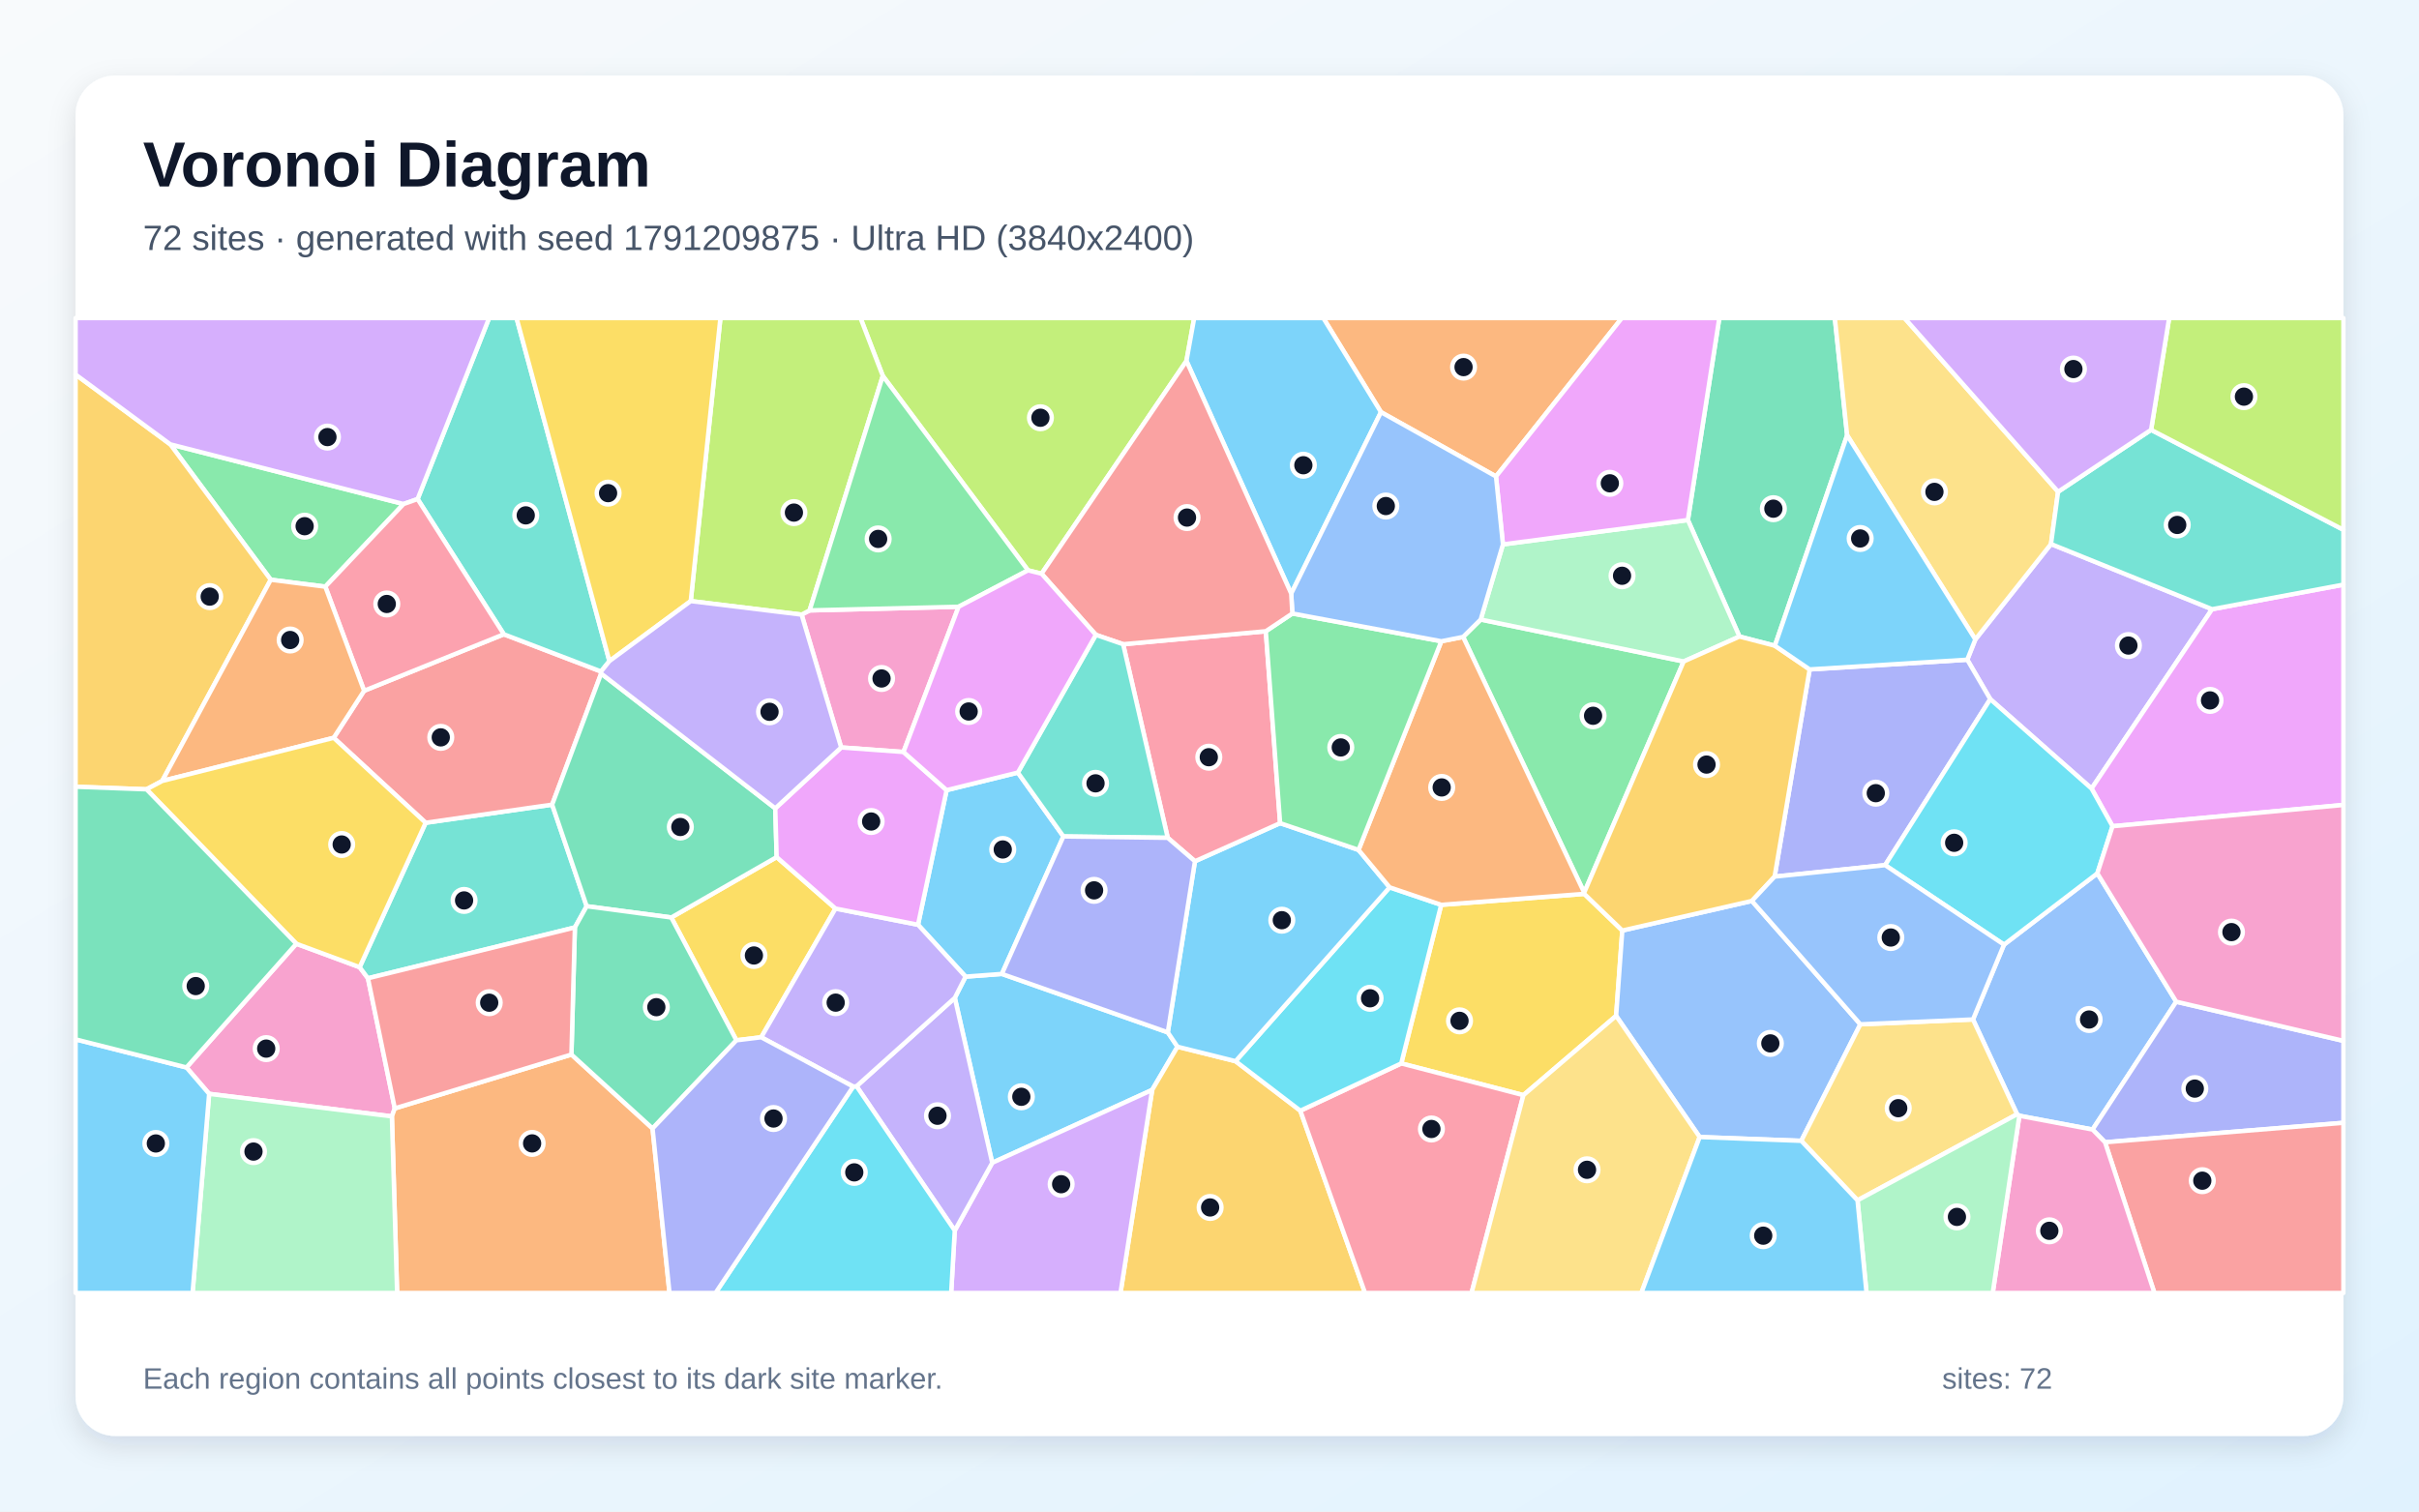
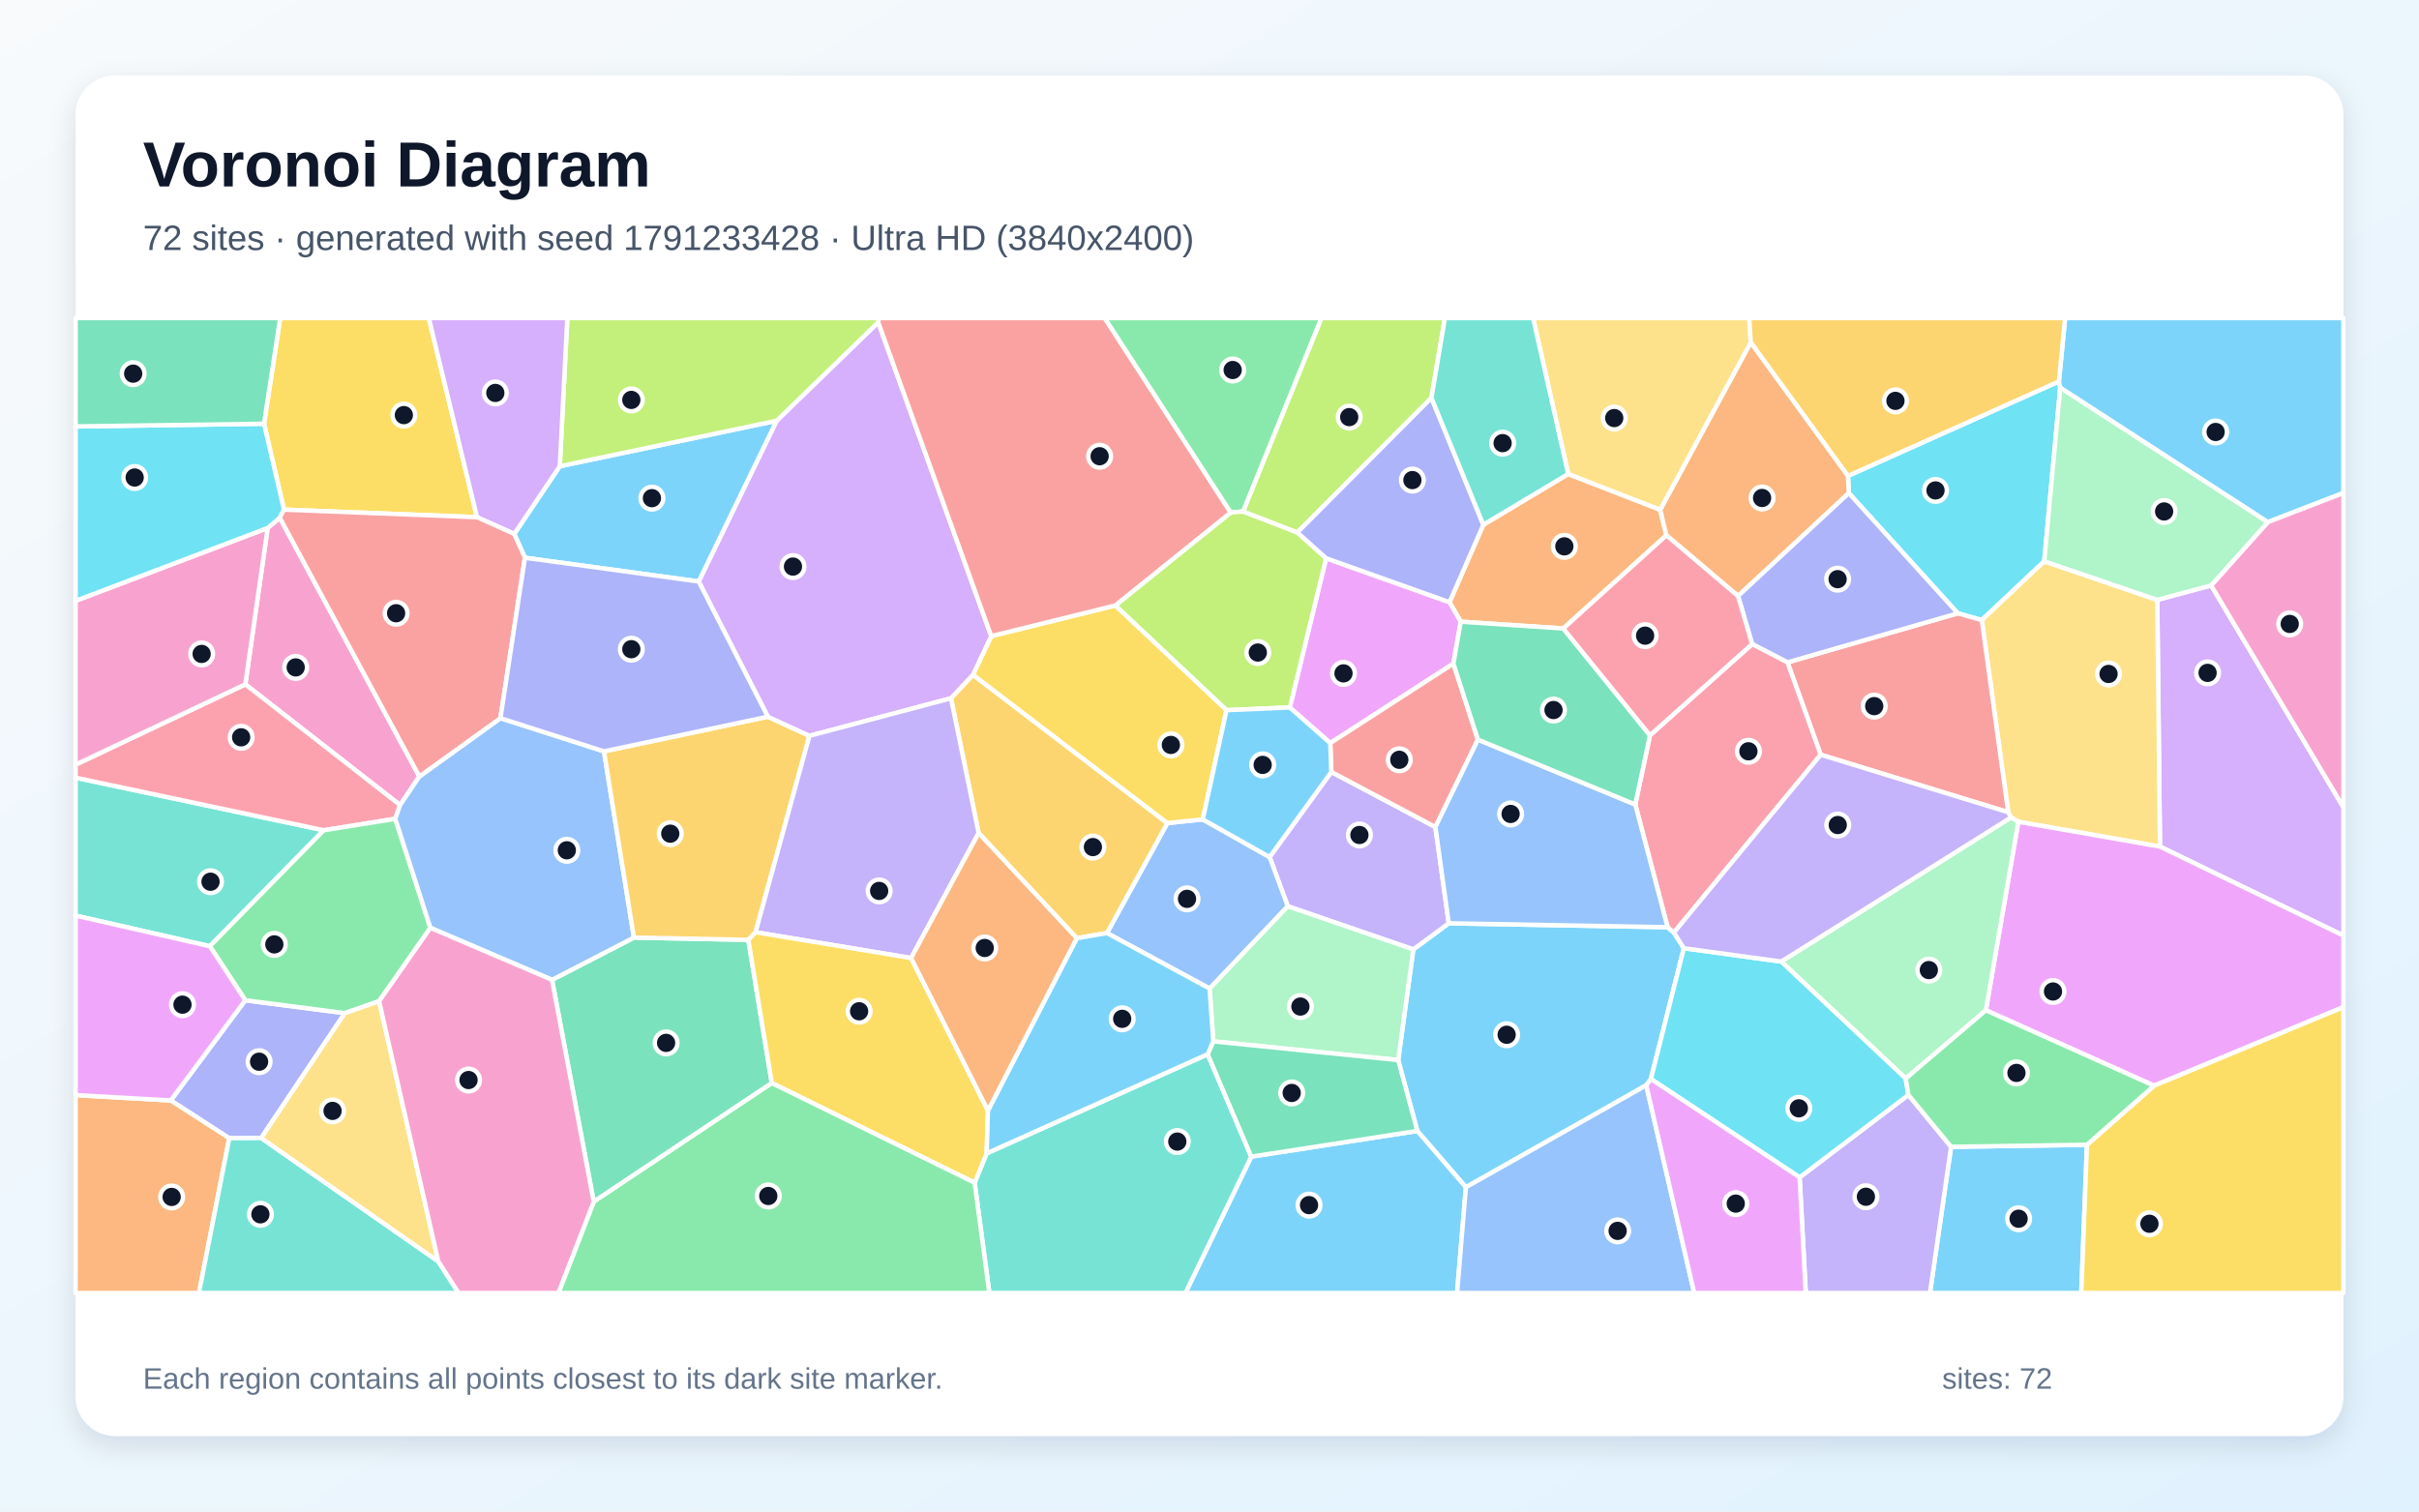
<svg xmlns="http://www.w3.org/2000/svg" width="3840" height="2400" viewBox="0 0 3840 2400" role="img" aria-labelledby="title description">
  <defs>
    <linearGradient id="background" x1="0" y1="0" x2="1" y2="1">
      <stop stop-color="#F8FAFC" />
      <stop offset="1" stop-color="#E0F2FE" />
    </linearGradient>
    <filter id="shadow" x="-5%" y="-5%" width="110%" height="110%">
      <feDropShadow dx="0" dy="15" stdDeviation="22" flood-color="#0F172A" flood-opacity=".12" />
    </filter>
  </defs>
  <rect width="3840" height="2400" fill="url(#background)" />
  <rect x="120" y="120" width="3600" height="2160" rx="63" fill="#FFFFFF" filter="url(#shadow)" />
  <g font-family="Arial, sans-serif">
    <text x="227" y="296" font-size="101" font-weight="700" fill="#0F172A">Voronoi Diagram</text>
-     <text x="227" y="397" font-size="56" fill="#475569">72 sites · generated with seed 1791209875 · Ultra HD (3840x2400)</text>
+     <text x="227" y="397" font-size="56" fill="#475569">72 sites · generated with seed 1791233428 · Ultra HD (3840x2400)</text>
  </g>
  <g stroke="#FFFFFF" stroke-width="7" stroke-linejoin="round">
-     <polygon points="1515.7,1584.4 1532.8,1550.7 1590.4,1546.4 1853.8,1639.2 1869.2,1662.0 1829.0,1730.6 1575.1,1846.3" fill="#38BDF8" fill-opacity="0.65" />
-     <polygon points="3511.5,967.3 3320.2,1252.1 3159.4,1110.1 3122.9,1047.5 3135.7,1015.3 3255.8,863.8" fill="#A78BFA" fill-opacity="0.65" />
-     <polygon points="332.0,1736.8 296.0,1694.9 470.4,1498.5 570.9,1535.7 584.1,1553.3 626.7,1759.9 622.1,1772.6" fill="#F472B6" fill-opacity="0.65" />
-     <polygon points="2374.8,756.5 2192.2,654.4 2100.7,505.0 2574.6,505.0" fill="#FB923C" fill-opacity="0.65" />
-     <polygon points="2575.3,1477.5 2565.5,1613.0 2418.3,1738.9 2224.4,1688.5 2287.8,1436.7 2514.9,1419.3" fill="#FACC15" fill-opacity="0.65" />
-     <polygon points="2514.8,1417.3 2322.6,1011.3 2350.5,983.7 2672.7,1050.3" fill="#4ADE80" fill-opacity="0.65" />
-     <polygon points="931.3,1438.9 912.6,1472.6 584.1,1553.3 570.9,1535.7 675.7,1306.4 876.5,1277.6" fill="#2DD4BF" fill-opacity="0.65" />
-     <polygon points="3205.6,1771.6 3202.0,1769.2 3132.0,1618.7 3181.2,1499.9 3329.4,1386.7 3454.6,1590.5 3321.8,1793.5" fill="#60A5FA" fill-opacity="0.65" />
-     <polygon points="3353.5,1311.9 3320.2,1252.1 3511.5,967.3 3720.0,928.3 3720.0,1278.1" fill="#E879F9" fill-opacity="0.65" />
-     <polygon points="2932.2,691.1 2817.5,1025.3 2761.3,1010.7 2679.4,825.7 2729.3,505.0 2912.7,505.0" fill="#34D399" fill-opacity="0.65" />
-     <polygon points="529.7,1171.5 578.0,1096.8 799.8,1007.1 954.1,1066.2 954.3,1069.5 876.5,1277.6 675.7,1306.4" fill="#F87171" fill-opacity="0.65" />
-     <polygon points="3341.6,1813.7 3321.8,1793.5 3454.6,1590.5 3720.0,1652.7 3720.0,1782.8" fill="#818CF8" fill-opacity="0.65" />
-     <polygon points="1829.0,1730.6 1869.2,1662.0 1961.4,1685.0 2064.2,1763.6 2166.9,2053.0 1778.7,2053.0" fill="#FBBF24" fill-opacity="0.65" />
-     <polygon points="1883.4,573.1 1653.4,910.9 1631.9,905.6 1401.4,596.9 1366.0,505.0 1895.7,505.0" fill="#A3E635" fill-opacity="0.65" />
-     <polygon points="1515.6,1953.9 1575.1,1846.3 1829.0,1730.6 1778.7,2053.0 1509.9,2053.0" fill="#C084FC" fill-opacity="0.65" />
-     <polygon points="2064.2,1763.6 2224.4,1688.5 2418.3,1738.9 2336.0,2053.0 2166.9,2053.0" fill="#FB7185" fill-opacity="0.65" />
-     <polygon points="2064.2,1763.6 1961.4,1685.0 2205.9,1408.9 2287.8,1436.7 2224.4,1688.5" fill="#22D3EE" fill-opacity="0.65" />
-     <polygon points="2385.8,864.4 2679.4,825.7 2761.3,1010.7 2672.7,1050.3 2350.5,983.7" fill="#86EFAC" fill-opacity="0.65" />
-     <polygon points="3267.1,780.8 3255.8,863.8 3135.7,1015.3 2932.2,691.1 2912.7,505.0 3023.3,505.0" fill="#FCD34D" fill-opacity="0.65" />
-     <polygon points="1896.9,1367.5 2032.1,1307.0 2156.6,1349.5 2205.9,1408.9 1961.4,1685.0 1869.2,1662.0 1853.8,1639.2" fill="#38BDF8" fill-opacity="0.65" />
-     <polygon points="1457.3,1468.3 1502.7,1254.6 1615.8,1226.7 1688.1,1328.1 1590.4,1546.4 1532.8,1550.7" fill="#38BDF8" fill-opacity="0.65" />
-     <polygon points="1359.7,1724.7 1515.7,1584.4 1575.1,1846.3 1515.6,1953.9" fill="#A78BFA" fill-opacity="0.65" />
-     <polygon points="1434.2,1194.0 1335.3,1186.8 1272.5,975.9 1285.2,969.2 1521.7,963.4" fill="#F472B6" fill-opacity="0.65" />
-     <polygon points="622.1,1772.6 626.7,1759.9 907.1,1674.4 1035.9,1791.8 1062.8,2053.0 630.4,2053.0" fill="#FB923C" fill-opacity="0.65" />
-     <polygon points="1326.3,1442.6 1208.4,1647.0 1169.0,1651.8 1065.6,1456.8 1232.9,1360.9" fill="#FACC15" fill-opacity="0.65" />
-     <polygon points="640.6,800.3 516.4,931.5 429.8,920.5 270.3,705.5" fill="#4ADE80" fill-opacity="0.65" />
-     <polygon points="967.4,1049.7 954.1,1066.2 799.8,1007.1 662.9,792.4 776.4,505.0 820.0,505.0" fill="#2DD4BF" fill-opacity="0.65" />
-     <polygon points="2698.1,1805.4 2565.5,1613.0 2575.3,1477.5 2781.0,1430.5 2953.2,1626.4 2859.4,1811.4" fill="#60A5FA" fill-opacity="0.65" />
-     <polygon points="2679.4,825.7 2385.8,864.4 2374.8,756.5 2574.6,505.0 2729.3,505.0" fill="#E879F9" fill-opacity="0.65" />
-     <polygon points="1230.7,1283.5 1232.9,1360.9 1065.6,1456.8 931.3,1438.9 876.5,1277.6 954.3,1069.5" fill="#34D399" fill-opacity="0.65" />
-     <polygon points="3341.6,1813.7 3720.0,1782.8 3720.0,2053.0 3420.0,2053.0" fill="#F87171" fill-opacity="0.65" />
-     <polygon points="2992.5,1373.7 2817.1,1391.9 2872.7,1062.9 3122.9,1047.5 3159.4,1110.1" fill="#818CF8" fill-opacity="0.65" />
-     <polygon points="270.3,705.5 429.8,920.5 257.5,1240.0 232.6,1253.3 120.0,1249.2 120.0,594.7" fill="#FBBF24" fill-opacity="0.65" />
-     <polygon points="1401.4,596.9 1285.2,969.2 1272.5,975.9 1096.5,954.4 1143.6,505.0 1366.0,505.0" fill="#A3E635" fill-opacity="0.65" />
-     <polygon points="662.9,792.4 640.6,800.3 270.3,705.5 120.0,594.7 120.0,505.0 776.4,505.0" fill="#C084FC" fill-opacity="0.65" />
-     <polygon points="1853.7,1330.3 1782.9,1022.9 2009.4,1002.3 2032.1,1307.0 1896.9,1367.5" fill="#FB7185" fill-opacity="0.65" />
-     <polygon points="1354.4,1725.3 1359.7,1724.7 1515.6,1953.9 1509.9,2053.0 1135.8,2053.0" fill="#22D3EE" fill-opacity="0.65" />
-     <polygon points="332.0,1736.8 622.1,1772.6 630.4,2053.0 305.7,2053.0" fill="#86EFAC" fill-opacity="0.65" />
-     <polygon points="2948.7,1905.9 2859.4,1811.4 2953.2,1626.4 3132.0,1618.7 3202.0,1769.2" fill="#FCD34D" fill-opacity="0.65" />
-     <polygon points="2192.2,654.4 2049.7,942.5 1883.4,573.1 1895.7,505.0 2100.7,505.0" fill="#38BDF8" fill-opacity="0.65" />
-     <polygon points="120.0,1650.3 296.0,1694.9 332.0,1736.8 305.7,2053.0 120.0,2053.0" fill="#38BDF8" fill-opacity="0.65" />
-     <polygon points="1354.4,1725.3 1208.4,1647.0 1326.3,1442.6 1457.3,1468.3 1532.8,1550.7 1515.7,1584.4 1359.7,1724.7" fill="#A78BFA" fill-opacity="0.65" />
-     <polygon points="3205.6,1771.6 3321.8,1793.5 3341.6,1813.7 3420.0,2053.0 3163.3,2053.0" fill="#F472B6" fill-opacity="0.65" />
-     <polygon points="2288.0,1018.2 2322.6,1011.3 2514.8,1417.3 2514.9,1419.3 2287.8,1436.7 2205.9,1408.9 2156.6,1349.5" fill="#FB923C" fill-opacity="0.65" />
-     <polygon points="1096.5,954.4 967.4,1049.7 820.0,505.0 1143.6,505.0" fill="#FACC15" fill-opacity="0.65" />
-     <polygon points="2051.5,974.1 2288.0,1018.2 2156.6,1349.5 2032.1,1307.0 2009.4,1002.3" fill="#4ADE80" fill-opacity="0.65" />
-     <polygon points="3511.5,967.3 3255.8,863.8 3267.1,780.8 3414.7,682.5 3720.0,841.2 3720.0,928.3" fill="#2DD4BF" fill-opacity="0.65" />
-     <polygon points="2288.0,1018.2 2051.5,974.1 2049.7,942.5 2192.2,654.4 2374.8,756.5 2385.8,864.4 2350.5,983.7 2322.6,1011.3" fill="#60A5FA" fill-opacity="0.65" />
-     <polygon points="1326.3,1442.6 1232.9,1360.9 1230.7,1283.5 1335.3,1186.8 1434.2,1194.0 1502.7,1254.6 1457.3,1468.3" fill="#E879F9" fill-opacity="0.65" />
-     <polygon points="1035.9,1791.8 907.1,1674.4 912.6,1472.6 931.3,1438.9 1065.6,1456.8 1169.0,1651.8" fill="#34D399" fill-opacity="0.65" />
-     <polygon points="2049.7,942.5 2051.5,974.1 2009.4,1002.3 1782.9,1022.9 1739.6,1008.0 1653.4,910.9 1883.4,573.1" fill="#F87171" fill-opacity="0.65" />
-     <polygon points="1035.9,1791.8 1169.0,1651.8 1208.4,1647.0 1354.4,1725.3 1135.8,2053.0 1062.8,2053.0" fill="#818CF8" fill-opacity="0.65" />
-     <polygon points="2872.7,1062.9 2817.1,1391.9 2781.0,1430.5 2575.3,1477.5 2514.9,1419.3 2514.8,1417.3 2672.7,1050.3 2761.3,1010.7 2817.5,1025.3" fill="#FBBF24" fill-opacity="0.65" />
-     <polygon points="3414.7,682.5 3443.4,505.0 3720.0,505.0 3720.0,841.2" fill="#A3E635" fill-opacity="0.65" />
-     <polygon points="3414.7,682.5 3267.1,780.8 3023.3,505.0 3443.4,505.0" fill="#C084FC" fill-opacity="0.65" />
-     <polygon points="662.9,792.4 799.8,1007.1 578.0,1096.8 516.4,931.5 640.6,800.3" fill="#FB7185" fill-opacity="0.65" />
-     <polygon points="3353.5,1311.9 3329.4,1386.7 3181.2,1499.9 2992.5,1373.7 3159.4,1110.1 3320.2,1252.1" fill="#22D3EE" fill-opacity="0.65" />
-     <polygon points="2948.7,1905.9 3202.0,1769.2 3205.6,1771.6 3163.3,2053.0 2963.0,2053.0" fill="#86EFAC" fill-opacity="0.65" />
-     <polygon points="2418.3,1738.9 2565.5,1613.0 2698.1,1805.4 2605.5,2053.0 2336.0,2053.0" fill="#FCD34D" fill-opacity="0.65" />
-     <polygon points="2698.1,1805.4 2859.4,1811.4 2948.7,1905.9 2963.0,2053.0 2605.5,2053.0" fill="#38BDF8" fill-opacity="0.65" />
-     <polygon points="3135.7,1015.3 3122.9,1047.5 2872.7,1062.9 2817.5,1025.3 2932.2,691.1" fill="#38BDF8" fill-opacity="0.65" />
-     <polygon points="1230.7,1283.5 954.3,1069.5 954.1,1066.2 967.4,1049.7 1096.5,954.4 1272.5,975.9 1335.3,1186.8" fill="#A78BFA" fill-opacity="0.65" />
-     <polygon points="3454.6,1590.5 3329.4,1386.7 3353.5,1311.9 3720.0,1278.1 3720.0,1652.7" fill="#F472B6" fill-opacity="0.65" />
-     <polygon points="257.5,1240.0 429.8,920.5 516.4,931.5 578.0,1096.8 529.7,1171.5" fill="#FB923C" fill-opacity="0.65" />
-     <polygon points="232.6,1253.3 257.5,1240.0 529.7,1171.5 675.7,1306.4 570.9,1535.7 470.4,1498.5" fill="#FACC15" fill-opacity="0.65" />
-     <polygon points="1401.4,596.9 1631.9,905.6 1521.7,963.4 1285.2,969.2" fill="#4ADE80" fill-opacity="0.65" />
-     <polygon points="1688.1,1328.1 1615.8,1226.7 1739.6,1008.0 1782.9,1022.9 1853.7,1330.3" fill="#2DD4BF" fill-opacity="0.65" />
-     <polygon points="2953.2,1626.4 2781.0,1430.5 2817.1,1391.9 2992.5,1373.7 3181.2,1499.9 3132.0,1618.7" fill="#60A5FA" fill-opacity="0.65" />
-     <polygon points="1434.2,1194.0 1521.7,963.4 1631.9,905.6 1653.4,910.9 1739.6,1008.0 1615.8,1226.7 1502.7,1254.6" fill="#E879F9" fill-opacity="0.65" />
-     <polygon points="232.6,1253.3 470.4,1498.5 296.0,1694.9 120.0,1650.3 120.0,1249.2" fill="#34D399" fill-opacity="0.65" />
-     <polygon points="907.1,1674.4 626.7,1759.9 584.1,1553.3 912.6,1472.6" fill="#F87171" fill-opacity="0.65" />
-     <polygon points="1688.1,1328.1 1853.7,1330.3 1896.9,1367.5 1853.8,1639.2 1590.4,1546.4" fill="#818CF8" fill-opacity="0.65" />
+     <polygon points="2613.3,1723.2 2327.0,1885.1 2249.9,1795.7 2219.5,1683.2 2243.5,1507.5 2299.8,1466.0 2647.2,1472.2 2657.2,1480.7 2673.0,1505.6 2620.7,1713.2" fill="#38BDF8" fill-opacity="0.65" />
+     <polygon points="2044.3,1439.0 2015.4,1360.9 2113.4,1225.7 2278.6,1313.2 2299.8,1466.0 2243.5,1507.5" fill="#A78BFA" fill-opacity="0.65" />
+     <polygon points="665.7,1232.9 635.1,1278.3 389.4,1086.6 424.9,838.3 444.1,822.1" fill="#F472B6" fill-opacity="0.65" />
+     <polygon points="2354.7,833.2 2489.4,752.6 2635.4,809.4 2645.3,849.9 2481.6,997.9 2318.8,987.1 2301.0,956.2" fill="#FB923C" fill-opacity="0.65" />
+     <polygon points="757.2,821.2 450.8,809.2 419.1,672.8 444.8,505.0 680.7,505.0" fill="#FACC15" fill-opacity="0.65" />
+     <polygon points="1973.5,812.1 1953.5,813.9 1753.4,505.0 2097.9,505.0" fill="#4ADE80" fill-opacity="0.65" />
+     <polygon points="333.1,1502.4 120.0,1453.8 120.0,1234.8 513.9,1318.3" fill="#2DD4BF" fill-opacity="0.65" />
+     <polygon points="1920.2,1569.6 1757.2,1481.5 1853.1,1306.9 1909.3,1301.0 2015.4,1360.9 2044.3,1439.0" fill="#60A5FA" fill-opacity="0.65" />
+     <polygon points="2047.5,1123.3 2105.1,886.4 2301.0,956.2 2318.8,987.1 2307.2,1053.7 2111.7,1179.9" fill="#E879F9" fill-opacity="0.65" />
+     <polygon points="942.5,1908.2 876.3,1555.8 1006.3,1488.7 1187.9,1492.3 1225.2,1719.7" fill="#34D399" fill-opacity="0.65" />
+     <polygon points="2346.1,1174.4 2278.6,1313.2 2113.4,1225.7 2111.7,1179.9 2307.2,1053.7" fill="#F87171" fill-opacity="0.65" />
+     <polygon points="414.6,1806.9 363.9,1807.3 271.0,1747.3 389.4,1588.2 547.4,1608.7" fill="#818CF8" fill-opacity="0.65" />
+     <polygon points="1709.3,1489.7 1553.5,1322.7 1509.6,1108.7 1544.5,1071.4 1853.1,1306.9 1757.2,1481.5" fill="#FBBF24" fill-opacity="0.65" />
+     <polygon points="1947.0,1127.6 1770.3,961.4 1953.5,813.9 1973.5,812.1 2059.4,845.4 2105.1,886.4 2047.5,1123.3" fill="#A3E635" fill-opacity="0.65" />
+     <polygon points="3428.8,1344.2 3424.5,952.5 3510.0,929.5 3720.0,1281.8 3720.0,1485.5" fill="#C084FC" fill-opacity="0.65" />
+     <polygon points="627.5,1300.1 513.9,1318.3 120.0,1234.8 120.0,1214.1 389.4,1086.6 635.1,1278.3" fill="#FB7185" fill-opacity="0.65" />
+     <polygon points="3268.4,605.6 3270.5,615.7 3245.1,891.2 3146.0,984.6 3107.9,973.8 2934.8,782.9 2933.6,755.6" fill="#22D3EE" fill-opacity="0.65" />
+     <polygon points="1926.0,1653.5 1920.2,1569.6 2044.3,1439.0 2243.5,1507.5 2219.5,1683.2" fill="#86EFAC" fill-opacity="0.65" />
+     <polygon points="3203.9,1304.8 3192.4,1297.9 3187.9,1289.7 3146.0,984.6 3245.1,891.2 3424.5,952.5 3428.8,1344.2" fill="#FCD34D" fill-opacity="0.65" />
+     <polygon points="1986.3,1836.5 2249.9,1795.7 2327.0,1885.1 2313.0,2053.0 1881.8,2053.0" fill="#38BDF8" fill-opacity="0.65" />
+     <polygon points="3097.2,1820.9 3312.9,1817.7 3303.9,2053.0 3063.7,2053.0" fill="#38BDF8" fill-opacity="0.65" />
+     <polygon points="2856.8,1869.4 3029.4,1738.5 3097.2,1820.9 3063.7,2053.0 2866.5,2053.0" fill="#A78BFA" fill-opacity="0.65" />
+     <polygon points="120.0,1214.1 120.0,954.0 424.9,838.3 389.4,1086.6" fill="#F472B6" fill-opacity="0.65" />
+     <polygon points="2933.6,755.6 2934.8,782.9 2759.0,946.4 2645.3,849.9 2635.4,809.4 2779.2,543.5" fill="#FB923C" fill-opacity="0.65" />
+     <polygon points="1909.3,1301.0 1853.1,1306.9 1544.5,1071.4 1573.5,1010.0 1770.3,961.4 1947.0,1127.6" fill="#FACC15" fill-opacity="0.65" />
+     <polygon points="601.8,1589.7 547.4,1608.7 389.4,1588.2 333.1,1502.4 513.9,1318.3 627.5,1300.1 683.2,1473.2" fill="#4ADE80" fill-opacity="0.65" />
+     <polygon points="1547.2,1878.0 1566.3,1831.3 1917.1,1673.9 1986.3,1836.5 1881.8,2053.0 1570.5,2053.0" fill="#2DD4BF" fill-opacity="0.65" />
+     <polygon points="794.4,1140.3 958.8,1193.0 1006.3,1488.7 876.3,1555.8 683.2,1473.2 627.5,1300.1 635.1,1278.3 665.7,1232.9" fill="#60A5FA" fill-opacity="0.65" />
+     <polygon points="3419.5,1723.9 3152.4,1604.1 3203.9,1304.8 3428.8,1344.2 3720.0,1485.5 3720.0,1599.1" fill="#E879F9" fill-opacity="0.65" />
+     <polygon points="1986.3,1836.5 1917.1,1673.9 1926.0,1653.5 2219.5,1683.2 2249.9,1795.7" fill="#34D399" fill-opacity="0.65" />
+     <polygon points="2890.2,1198.4 2837.5,1051.7 3107.9,973.8 3146.0,984.6 3187.9,1289.7" fill="#F87171" fill-opacity="0.65" />
+     <polygon points="2781.4,1022.7 2759.0,946.4 2934.8,782.9 3107.9,973.8 2837.5,1051.7" fill="#818CF8" fill-opacity="0.65" />
+     <polygon points="1218.9,1138.0 1284.9,1168.4 1199.4,1480.2 1187.9,1492.3 1006.3,1488.7 958.8,1193.0" fill="#FBBF24" fill-opacity="0.65" />
+     <polygon points="2272.3,631.7 2059.4,845.4 1973.5,812.1 2097.9,505.0 2293.7,505.0" fill="#A3E635" fill-opacity="0.65" />
+     <polygon points="1394.1,511.7 1573.5,1010.0 1544.5,1071.4 1509.6,1108.7 1284.9,1168.4 1218.9,1138.0 1109.1,923.3 1232.9,668.0" fill="#C084FC" fill-opacity="0.65" />
+     <polygon points="2781.4,1022.7 2837.5,1051.7 2890.2,1198.4 2657.2,1480.7 2647.2,1472.2 2595.9,1277.4 2619.2,1167.5" fill="#FB7185" fill-opacity="0.65" />
+     <polygon points="419.1,672.8 450.8,809.2 444.1,822.1 424.9,838.3 120.0,954.0 120.0,677.1" fill="#22D3EE" fill-opacity="0.65" />
+     <polygon points="3152.4,1604.1 3025.2,1712.5 2827.6,1526.8 3192.4,1297.9 3203.9,1304.8" fill="#86EFAC" fill-opacity="0.65" />
+     <polygon points="2779.2,543.5 2635.4,809.4 2489.4,752.6 2433.7,505.0 2776.8,505.0" fill="#FCD34D" fill-opacity="0.65" />
+     <polygon points="833.3,885.6 816.3,847.8 888.6,740.3 1232.9,668.0 1109.1,923.3" fill="#38BDF8" fill-opacity="0.65" />
+     <polygon points="3599.9,829.1 3270.5,615.7 3268.4,605.6 3278.2,505.0 3720.0,505.0 3720.0,782.7" fill="#38BDF8" fill-opacity="0.65" />
+     <polygon points="1446.3,1521.2 1199.4,1480.2 1284.9,1168.4 1509.6,1108.7 1553.5,1322.7" fill="#A78BFA" fill-opacity="0.65" />
+     <polygon points="3510.0,929.5 3599.9,829.1 3720.0,782.7 3720.0,1281.8" fill="#F472B6" fill-opacity="0.65" />
+     <polygon points="120.0,1738.8 271.0,1747.3 363.9,1807.3 315.8,2053.0 120.0,2053.0" fill="#FB923C" fill-opacity="0.65" />
+     <polygon points="1225.2,1719.7 1187.9,1492.3 1199.4,1480.2 1446.3,1521.2 1568.3,1763.3 1566.3,1831.3 1547.2,1878.0" fill="#FACC15" fill-opacity="0.65" />
+     <polygon points="942.5,1908.2 1225.2,1719.7 1547.2,1878.0 1570.5,2053.0 886.4,2053.0" fill="#4ADE80" fill-opacity="0.65" />
+     <polygon points="363.9,1807.3 414.6,1806.9 695.7,2002.8 728.0,2053.0 315.8,2053.0" fill="#2DD4BF" fill-opacity="0.65" />
+     <polygon points="2595.9,1277.4 2647.2,1472.2 2299.8,1466.0 2278.6,1313.2 2346.1,1174.4" fill="#60A5FA" fill-opacity="0.65" />
+     <polygon points="389.4,1588.2 271.0,1747.3 120.0,1738.8 120.0,1453.8 333.1,1502.4" fill="#E879F9" fill-opacity="0.65" />
+     <polygon points="2619.2,1167.5 2595.9,1277.4 2346.1,1174.4 2307.2,1053.7 2318.8,987.1 2481.6,997.9" fill="#34D399" fill-opacity="0.65" />
+     <polygon points="1770.3,961.4 1573.5,1010.0 1394.1,511.7 1394.9,505.0 1753.4,505.0 1953.5,813.9" fill="#F87171" fill-opacity="0.65" />
+     <polygon points="2354.7,833.2 2301.0,956.2 2105.1,886.4 2059.4,845.4 2272.3,631.7" fill="#818CF8" fill-opacity="0.65" />
+     <polygon points="3268.4,605.6 2933.6,755.6 2779.2,543.5 2776.8,505.0 3278.2,505.0" fill="#FBBF24" fill-opacity="0.65" />
+     <polygon points="1394.1,511.7 1232.9,668.0 888.6,740.3 900.6,505.0 1394.9,505.0" fill="#A3E635" fill-opacity="0.65" />
+     <polygon points="888.6,740.3 816.3,847.8 757.2,821.2 680.7,505.0 900.6,505.0" fill="#C084FC" fill-opacity="0.65" />
+     <polygon points="2759.0,946.4 2781.4,1022.7 2619.2,1167.5 2481.6,997.9 2645.3,849.9" fill="#FB7185" fill-opacity="0.65" />
+     <polygon points="2620.7,1713.2 2673.0,1505.6 2827.6,1526.8 3025.2,1712.5 3029.4,1738.5 2856.8,1869.4" fill="#22D3EE" fill-opacity="0.65" />
+     <polygon points="3599.9,829.1 3510.0,929.5 3424.5,952.5 3245.1,891.2 3270.5,615.7" fill="#86EFAC" fill-opacity="0.65" />
+     <polygon points="695.7,2002.8 414.6,1806.9 547.4,1608.7 601.8,1589.7" fill="#FCD34D" fill-opacity="0.65" />
+     <polygon points="1917.1,1673.9 1566.3,1831.3 1568.3,1763.3 1709.3,1489.7 1757.2,1481.5 1920.2,1569.6 1926.0,1653.5" fill="#38BDF8" fill-opacity="0.65" />
+     <polygon points="1909.3,1301.0 1947.0,1127.6 2047.5,1123.3 2111.7,1179.9 2113.4,1225.7 2015.4,1360.9" fill="#38BDF8" fill-opacity="0.65" />
+     <polygon points="2827.6,1526.8 2673.0,1505.6 2657.2,1480.7 2890.2,1198.4 3187.9,1289.7 3192.4,1297.9" fill="#A78BFA" fill-opacity="0.65" />
+     <polygon points="695.7,2002.8 601.8,1589.7 683.2,1473.2 876.3,1555.8 942.5,1908.2 886.4,2053.0 728.0,2053.0" fill="#F472B6" fill-opacity="0.65" />
+     <polygon points="1568.3,1763.3 1446.3,1521.2 1553.5,1322.7 1709.3,1489.7" fill="#FB923C" fill-opacity="0.65" />
+     <polygon points="3312.9,1817.7 3419.5,1723.9 3720.0,1599.1 3720.0,2053.0 3303.9,2053.0" fill="#FACC15" fill-opacity="0.65" />
+     <polygon points="3025.2,1712.5 3152.4,1604.1 3419.5,1723.9 3312.9,1817.7 3097.2,1820.9 3029.4,1738.5" fill="#4ADE80" fill-opacity="0.65" />
+     <polygon points="2489.4,752.6 2354.7,833.2 2272.3,631.7 2293.7,505.0 2433.7,505.0" fill="#2DD4BF" fill-opacity="0.65" />
+     <polygon points="2327.0,1885.1 2613.3,1723.2 2689.4,2053.0 2313.0,2053.0" fill="#60A5FA" fill-opacity="0.65" />
+     <polygon points="2613.3,1723.2 2620.7,1713.2 2856.8,1869.4 2866.5,2053.0 2689.4,2053.0" fill="#E879F9" fill-opacity="0.65" />
+     <polygon points="419.1,672.8 120.0,677.1 120.0,505.0 444.8,505.0" fill="#34D399" fill-opacity="0.65" />
+     <polygon points="816.3,847.8 833.3,885.6 794.4,1140.3 665.7,1232.9 444.1,822.1 450.8,809.2 757.2,821.2" fill="#F87171" fill-opacity="0.65" />
+     <polygon points="833.3,885.6 1109.1,923.3 1218.9,1138.0 958.8,1193.0 794.4,1140.3" fill="#818CF8" fill-opacity="0.65" />
  </g>
  <g>
-     <circle cx="1621.3" cy="1741.5" r="18" fill="#0F172A" stroke="#FFFFFF" stroke-width="7" />
-     <circle cx="3378.7" cy="1025.0" r="18" fill="#0F172A" stroke="#FFFFFF" stroke-width="7" />
-     <circle cx="422.6" cy="1665.0" r="18" fill="#0F172A" stroke="#FFFFFF" stroke-width="7" />
-     <circle cx="2323.3" cy="582.9" r="18" fill="#0F172A" stroke="#FFFFFF" stroke-width="7" />
-     <circle cx="2316.9" cy="1620.9" r="18" fill="#0F172A" stroke="#FFFFFF" stroke-width="7" />
-     <circle cx="2528.9" cy="1136.5" r="18" fill="#0F172A" stroke="#FFFFFF" stroke-width="7" />
-     <circle cx="736.7" cy="1429.7" r="18" fill="#0F172A" stroke="#FFFFFF" stroke-width="7" />
-     <circle cx="3316.3" cy="1618.8" r="18" fill="#0F172A" stroke="#FFFFFF" stroke-width="7" />
-     <circle cx="3508.3" cy="1112.1" r="18" fill="#0F172A" stroke="#FFFFFF" stroke-width="7" />
-     <circle cx="2815.1" cy="807.7" r="18" fill="#0F172A" stroke="#FFFFFF" stroke-width="7" />
-     <circle cx="699.7" cy="1170.8" r="18" fill="#0F172A" stroke="#FFFFFF" stroke-width="7" />
-     <circle cx="3484.1" cy="1728.5" r="18" fill="#0F172A" stroke="#FFFFFF" stroke-width="7" />
-     <circle cx="1921.0" cy="1917.2" r="18" fill="#0F172A" stroke="#FFFFFF" stroke-width="7" />
-     <circle cx="1651.6" cy="663.3" r="18" fill="#0F172A" stroke="#FFFFFF" stroke-width="7" />
-     <circle cx="1684.5" cy="1880.3" r="18" fill="#0F172A" stroke="#FFFFFF" stroke-width="7" />
-     <circle cx="2272.3" cy="1792.6" r="18" fill="#0F172A" stroke="#FFFFFF" stroke-width="7" />
-     <circle cx="2174.9" cy="1585.1" r="18" fill="#0F172A" stroke="#FFFFFF" stroke-width="7" />
-     <circle cx="2574.9" cy="914.2" r="18" fill="#0F172A" stroke="#FFFFFF" stroke-width="7" />
-     <circle cx="3070.8" cy="781.0" r="18" fill="#0F172A" stroke="#FFFFFF" stroke-width="7" />
-     <circle cx="2034.8" cy="1461.1" r="18" fill="#0F172A" stroke="#FFFFFF" stroke-width="7" />
-     <circle cx="1591.8" cy="1348.8" r="18" fill="#0F172A" stroke="#FFFFFF" stroke-width="7" />
-     <circle cx="1488.2" cy="1771.6" r="18" fill="#0F172A" stroke="#FFFFFF" stroke-width="7" />
-     <circle cx="1399.4" cy="1077.3" r="18" fill="#0F172A" stroke="#FFFFFF" stroke-width="7" />
-     <circle cx="844.7" cy="1815.5" r="18" fill="#0F172A" stroke="#FFFFFF" stroke-width="7" />
-     <circle cx="1196.8" cy="1517.1" r="18" fill="#0F172A" stroke="#FFFFFF" stroke-width="7" />
-     <circle cx="483.6" cy="835.5" r="18" fill="#0F172A" stroke="#FFFFFF" stroke-width="7" />
-     <circle cx="834.6" cy="818.3" r="18" fill="#0F172A" stroke="#FFFFFF" stroke-width="7" />
-     <circle cx="2810.3" cy="1656.7" r="18" fill="#0F172A" stroke="#FFFFFF" stroke-width="7" />
-     <circle cx="2555.5" cy="767.4" r="18" fill="#0F172A" stroke="#FFFFFF" stroke-width="7" />
-     <circle cx="1080.0" cy="1313.1" r="18" fill="#0F172A" stroke="#FFFFFF" stroke-width="7" />
-     <circle cx="3496.0" cy="1874.7" r="18" fill="#0F172A" stroke="#FFFFFF" stroke-width="7" />
-     <circle cx="2977.7" cy="1259.4" r="18" fill="#0F172A" stroke="#FFFFFF" stroke-width="7" />
-     <circle cx="332.9" cy="947.3" r="18" fill="#0F172A" stroke="#FFFFFF" stroke-width="7" />
-     <circle cx="1260.3" cy="813.9" r="18" fill="#0F172A" stroke="#FFFFFF" stroke-width="7" />
-     <circle cx="519.8" cy="694.0" r="18" fill="#0F172A" stroke="#FFFFFF" stroke-width="7" />
-     <circle cx="1918.9" cy="1202.3" r="18" fill="#0F172A" stroke="#FFFFFF" stroke-width="7" />
-     <circle cx="1356.1" cy="1861.5" r="18" fill="#0F172A" stroke="#FFFFFF" stroke-width="7" />
-     <circle cx="402.4" cy="1828.5" r="18" fill="#0F172A" stroke="#FFFFFF" stroke-width="7" />
-     <circle cx="3013.3" cy="1759.6" r="18" fill="#0F172A" stroke="#FFFFFF" stroke-width="7" />
-     <circle cx="2069.0" cy="738.7" r="18" fill="#0F172A" stroke="#FFFFFF" stroke-width="7" />
-     <circle cx="247.4" cy="1815.6" r="18" fill="#0F172A" stroke="#FFFFFF" stroke-width="7" />
-     <circle cx="1326.6" cy="1592.0" r="18" fill="#0F172A" stroke="#FFFFFF" stroke-width="7" />
-     <circle cx="3253.2" cy="1954.3" r="18" fill="#0F172A" stroke="#FFFFFF" stroke-width="7" />
-     <circle cx="2288.6" cy="1250.3" r="18" fill="#0F172A" stroke="#FFFFFF" stroke-width="7" />
-     <circle cx="965.3" cy="783.0" r="18" fill="#0F172A" stroke="#FFFFFF" stroke-width="7" />
-     <circle cx="2128.4" cy="1186.8" r="18" fill="#0F172A" stroke="#FFFFFF" stroke-width="7" />
-     <circle cx="3456.2" cy="833.5" r="18" fill="#0F172A" stroke="#FFFFFF" stroke-width="7" />
-     <circle cx="2199.9" cy="803.5" r="18" fill="#0F172A" stroke="#FFFFFF" stroke-width="7" />
-     <circle cx="1382.9" cy="1304.4" r="18" fill="#0F172A" stroke="#FFFFFF" stroke-width="7" />
-     <circle cx="1041.9" cy="1599.2" r="18" fill="#0F172A" stroke="#FFFFFF" stroke-width="7" />
-     <circle cx="1884.3" cy="821.8" r="18" fill="#0F172A" stroke="#FFFFFF" stroke-width="7" />
-     <circle cx="1227.9" cy="1776.0" r="18" fill="#0F172A" stroke="#FFFFFF" stroke-width="7" />
-     <circle cx="2709.0" cy="1214.0" r="18" fill="#0F172A" stroke="#FFFFFF" stroke-width="7" />
-     <circle cx="3562.1" cy="629.8" r="18" fill="#0F172A" stroke="#FFFFFF" stroke-width="7" />
-     <circle cx="3291.4" cy="586.0" r="18" fill="#0F172A" stroke="#FFFFFF" stroke-width="7" />
-     <circle cx="614.0" cy="959.0" r="18" fill="#0F172A" stroke="#FFFFFF" stroke-width="7" />
-     <circle cx="3102.1" cy="1338.2" r="18" fill="#0F172A" stroke="#FFFFFF" stroke-width="7" />
-     <circle cx="3106.5" cy="1932.2" r="18" fill="#0F172A" stroke="#FFFFFF" stroke-width="7" />
-     <circle cx="2519.3" cy="1857.4" r="18" fill="#0F172A" stroke="#FFFFFF" stroke-width="7" />
-     <circle cx="2799.0" cy="1962.0" r="18" fill="#0F172A" stroke="#FFFFFF" stroke-width="7" />
-     <circle cx="2952.9" cy="855.0" r="18" fill="#0F172A" stroke="#FFFFFF" stroke-width="7" />
-     <circle cx="1221.6" cy="1130.2" r="18" fill="#0F172A" stroke="#FFFFFF" stroke-width="7" />
-     <circle cx="3542.3" cy="1480.0" r="18" fill="#0F172A" stroke="#FFFFFF" stroke-width="7" />
-     <circle cx="460.6" cy="1016.2" r="18" fill="#0F172A" stroke="#FFFFFF" stroke-width="7" />
-     <circle cx="542.4" cy="1340.9" r="18" fill="#0F172A" stroke="#FFFFFF" stroke-width="7" />
-     <circle cx="1394.0" cy="855.7" r="18" fill="#0F172A" stroke="#FFFFFF" stroke-width="7" />
-     <circle cx="1739.1" cy="1243.8" r="18" fill="#0F172A" stroke="#FFFFFF" stroke-width="7" />
-     <circle cx="3001.5" cy="1488.6" r="18" fill="#0F172A" stroke="#FFFFFF" stroke-width="7" />
-     <circle cx="1537.7" cy="1129.7" r="18" fill="#0F172A" stroke="#FFFFFF" stroke-width="7" />
-     <circle cx="310.7" cy="1565.7" r="18" fill="#0F172A" stroke="#FFFFFF" stroke-width="7" />
-     <circle cx="776.6" cy="1592.1" r="18" fill="#0F172A" stroke="#FFFFFF" stroke-width="7" />
-     <circle cx="1736.8" cy="1413.7" r="18" fill="#0F172A" stroke="#FFFFFF" stroke-width="7" />
+     <circle cx="2391.7" cy="1643.0" r="18" fill="#0F172A" stroke="#FFFFFF" stroke-width="7" />
+     <circle cx="2158.0" cy="1325.8" r="18" fill="#0F172A" stroke="#FFFFFF" stroke-width="7" />
+     <circle cx="469.4" cy="1059.7" r="18" fill="#0F172A" stroke="#FFFFFF" stroke-width="7" />
+     <circle cx="2483.3" cy="867.5" r="18" fill="#0F172A" stroke="#FFFFFF" stroke-width="7" />
+     <circle cx="641.1" cy="659.1" r="18" fill="#0F172A" stroke="#FFFFFF" stroke-width="7" />
+     <circle cx="1956.8" cy="587.5" r="18" fill="#0F172A" stroke="#FFFFFF" stroke-width="7" />
+     <circle cx="334.2" cy="1400.0" r="18" fill="#0F172A" stroke="#FFFFFF" stroke-width="7" />
+     <circle cx="1884.3" cy="1427.2" r="18" fill="#0F172A" stroke="#FFFFFF" stroke-width="7" />
+     <circle cx="2132.7" cy="1069.2" r="18" fill="#0F172A" stroke="#FFFFFF" stroke-width="7" />
+     <circle cx="1057.4" cy="1655.9" r="18" fill="#0F172A" stroke="#FFFFFF" stroke-width="7" />
+     <circle cx="2221.3" cy="1206.4" r="18" fill="#0F172A" stroke="#FFFFFF" stroke-width="7" />
+     <circle cx="411.3" cy="1685.8" r="18" fill="#0F172A" stroke="#FFFFFF" stroke-width="7" />
+     <circle cx="1734.9" cy="1345.0" r="18" fill="#0F172A" stroke="#FFFFFF" stroke-width="7" />
+     <circle cx="1996.7" cy="1036.1" r="18" fill="#0F172A" stroke="#FFFFFF" stroke-width="7" />
+     <circle cx="3504.4" cy="1068.4" r="18" fill="#0F172A" stroke="#FFFFFF" stroke-width="7" />
+     <circle cx="382.8" cy="1170.7" r="18" fill="#0F172A" stroke="#FFFFFF" stroke-width="7" />
+     <circle cx="3072.5" cy="778.7" r="18" fill="#0F172A" stroke="#FFFFFF" stroke-width="7" />
+     <circle cx="2064.3" cy="1598.2" r="18" fill="#0F172A" stroke="#FFFFFF" stroke-width="7" />
+     <circle cx="3347.2" cy="1070.1" r="18" fill="#0F172A" stroke="#FFFFFF" stroke-width="7" />
+     <circle cx="2078.0" cy="1913.5" r="18" fill="#0F172A" stroke="#FFFFFF" stroke-width="7" />
+     <circle cx="3204.4" cy="1935.1" r="18" fill="#0F172A" stroke="#FFFFFF" stroke-width="7" />
+     <circle cx="2962.0" cy="1900.2" r="18" fill="#0F172A" stroke="#FFFFFF" stroke-width="7" />
+     <circle cx="320.1" cy="1038.3" r="18" fill="#0F172A" stroke="#FFFFFF" stroke-width="7" />
+     <circle cx="2797.2" cy="790.7" r="18" fill="#0F172A" stroke="#FFFFFF" stroke-width="7" />
+     <circle cx="1858.7" cy="1182.8" r="18" fill="#0F172A" stroke="#FFFFFF" stroke-width="7" />
+     <circle cx="435.5" cy="1499.5" r="18" fill="#0F172A" stroke="#FFFFFF" stroke-width="7" />
+     <circle cx="1868.9" cy="1812.6" r="18" fill="#0F172A" stroke="#FFFFFF" stroke-width="7" />
+     <circle cx="899.8" cy="1350.1" r="18" fill="#0F172A" stroke="#FFFFFF" stroke-width="7" />
+     <circle cx="3259.0" cy="1574.3" r="18" fill="#0F172A" stroke="#FFFFFF" stroke-width="7" />
+     <circle cx="2050.5" cy="1735.4" r="18" fill="#0F172A" stroke="#FFFFFF" stroke-width="7" />
+     <circle cx="2975.2" cy="1121.2" r="18" fill="#0F172A" stroke="#FFFFFF" stroke-width="7" />
+     <circle cx="2917.1" cy="919.6" r="18" fill="#0F172A" stroke="#FFFFFF" stroke-width="7" />
+     <circle cx="1064.0" cy="1323.7" r="18" fill="#0F172A" stroke="#FFFFFF" stroke-width="7" />
+     <circle cx="2141.8" cy="662.3" r="18" fill="#0F172A" stroke="#FFFFFF" stroke-width="7" />
+     <circle cx="1258.8" cy="899.6" r="18" fill="#0F172A" stroke="#FFFFFF" stroke-width="7" />
+     <circle cx="2775.5" cy="1192.9" r="18" fill="#0F172A" stroke="#FFFFFF" stroke-width="7" />
+     <circle cx="213.8" cy="758.2" r="18" fill="#0F172A" stroke="#FFFFFF" stroke-width="7" />
+     <circle cx="3061.9" cy="1540.3" r="18" fill="#0F172A" stroke="#FFFFFF" stroke-width="7" />
+     <circle cx="2562.5" cy="663.8" r="18" fill="#0F172A" stroke="#FFFFFF" stroke-width="7" />
+     <circle cx="1034.9" cy="791.0" r="18" fill="#0F172A" stroke="#FFFFFF" stroke-width="7" />
+     <circle cx="3517.2" cy="685.9" r="18" fill="#0F172A" stroke="#FFFFFF" stroke-width="7" />
+     <circle cx="1395.6" cy="1414.6" r="18" fill="#0F172A" stroke="#FFFFFF" stroke-width="7" />
+     <circle cx="3634.8" cy="990.7" r="18" fill="#0F172A" stroke="#FFFFFF" stroke-width="7" />
+     <circle cx="272.5" cy="1900.5" r="18" fill="#0F172A" stroke="#FFFFFF" stroke-width="7" />
+     <circle cx="1363.8" cy="1605.7" r="18" fill="#0F172A" stroke="#FFFFFF" stroke-width="7" />
+     <circle cx="1219.6" cy="1899.0" r="18" fill="#0F172A" stroke="#FFFFFF" stroke-width="7" />
+     <circle cx="413.4" cy="1928.1" r="18" fill="#0F172A" stroke="#FFFFFF" stroke-width="7" />
+     <circle cx="2398.0" cy="1292.4" r="18" fill="#0F172A" stroke="#FFFFFF" stroke-width="7" />
+     <circle cx="289.7" cy="1595.2" r="18" fill="#0F172A" stroke="#FFFFFF" stroke-width="7" />
+     <circle cx="2466.1" cy="1127.4" r="18" fill="#0F172A" stroke="#FFFFFF" stroke-width="7" />
+     <circle cx="1745.6" cy="724.4" r="18" fill="#0F172A" stroke="#FFFFFF" stroke-width="7" />
+     <circle cx="2242.1" cy="762.3" r="18" fill="#0F172A" stroke="#FFFFFF" stroke-width="7" />
+     <circle cx="3008.9" cy="636.5" r="18" fill="#0F172A" stroke="#FFFFFF" stroke-width="7" />
+     <circle cx="1002.2" cy="635.0" r="18" fill="#0F172A" stroke="#FFFFFF" stroke-width="7" />
+     <circle cx="786.3" cy="623.9" r="18" fill="#0F172A" stroke="#FFFFFF" stroke-width="7" />
+     <circle cx="2611.5" cy="1009.3" r="18" fill="#0F172A" stroke="#FFFFFF" stroke-width="7" />
+     <circle cx="2855.5" cy="1759.8" r="18" fill="#0F172A" stroke="#FFFFFF" stroke-width="7" />
+     <circle cx="3435.4" cy="812.1" r="18" fill="#0F172A" stroke="#FFFFFF" stroke-width="7" />
+     <circle cx="527.9" cy="1763.9" r="18" fill="#0F172A" stroke="#FFFFFF" stroke-width="7" />
+     <circle cx="1781.4" cy="1617.7" r="18" fill="#0F172A" stroke="#FFFFFF" stroke-width="7" />
+     <circle cx="2004.4" cy="1214.5" r="18" fill="#0F172A" stroke="#FFFFFF" stroke-width="7" />
+     <circle cx="2917.3" cy="1310.0" r="18" fill="#0F172A" stroke="#FFFFFF" stroke-width="7" />
+     <circle cx="743.8" cy="1714.9" r="18" fill="#0F172A" stroke="#FFFFFF" stroke-width="7" />
+     <circle cx="1563.2" cy="1505.2" r="18" fill="#0F172A" stroke="#FFFFFF" stroke-width="7" />
+     <circle cx="3412.1" cy="1943.1" r="18" fill="#0F172A" stroke="#FFFFFF" stroke-width="7" />
+     <circle cx="3201.0" cy="1703.6" r="18" fill="#0F172A" stroke="#FFFFFF" stroke-width="7" />
+     <circle cx="2385.3" cy="703.6" r="18" fill="#0F172A" stroke="#FFFFFF" stroke-width="7" />
+     <circle cx="2567.9" cy="1954.4" r="18" fill="#0F172A" stroke="#FFFFFF" stroke-width="7" />
+     <circle cx="2755.4" cy="1911.1" r="18" fill="#0F172A" stroke="#FFFFFF" stroke-width="7" />
+     <circle cx="211.4" cy="593.3" r="18" fill="#0F172A" stroke="#FFFFFF" stroke-width="7" />
+     <circle cx="628.8" cy="973.7" r="18" fill="#0F172A" stroke="#FFFFFF" stroke-width="7" />
+     <circle cx="1002.2" cy="1030.8" r="18" fill="#0F172A" stroke="#FFFFFF" stroke-width="7" />
  </g>
  <g font-family="Arial, sans-serif" font-size="47" fill="#64748B">
    <text x="227" y="2205">Each region contains all points closest to its dark site marker.</text>
    <text x="3083" y="2205">sites: 72</text>
  </g>
</svg>
